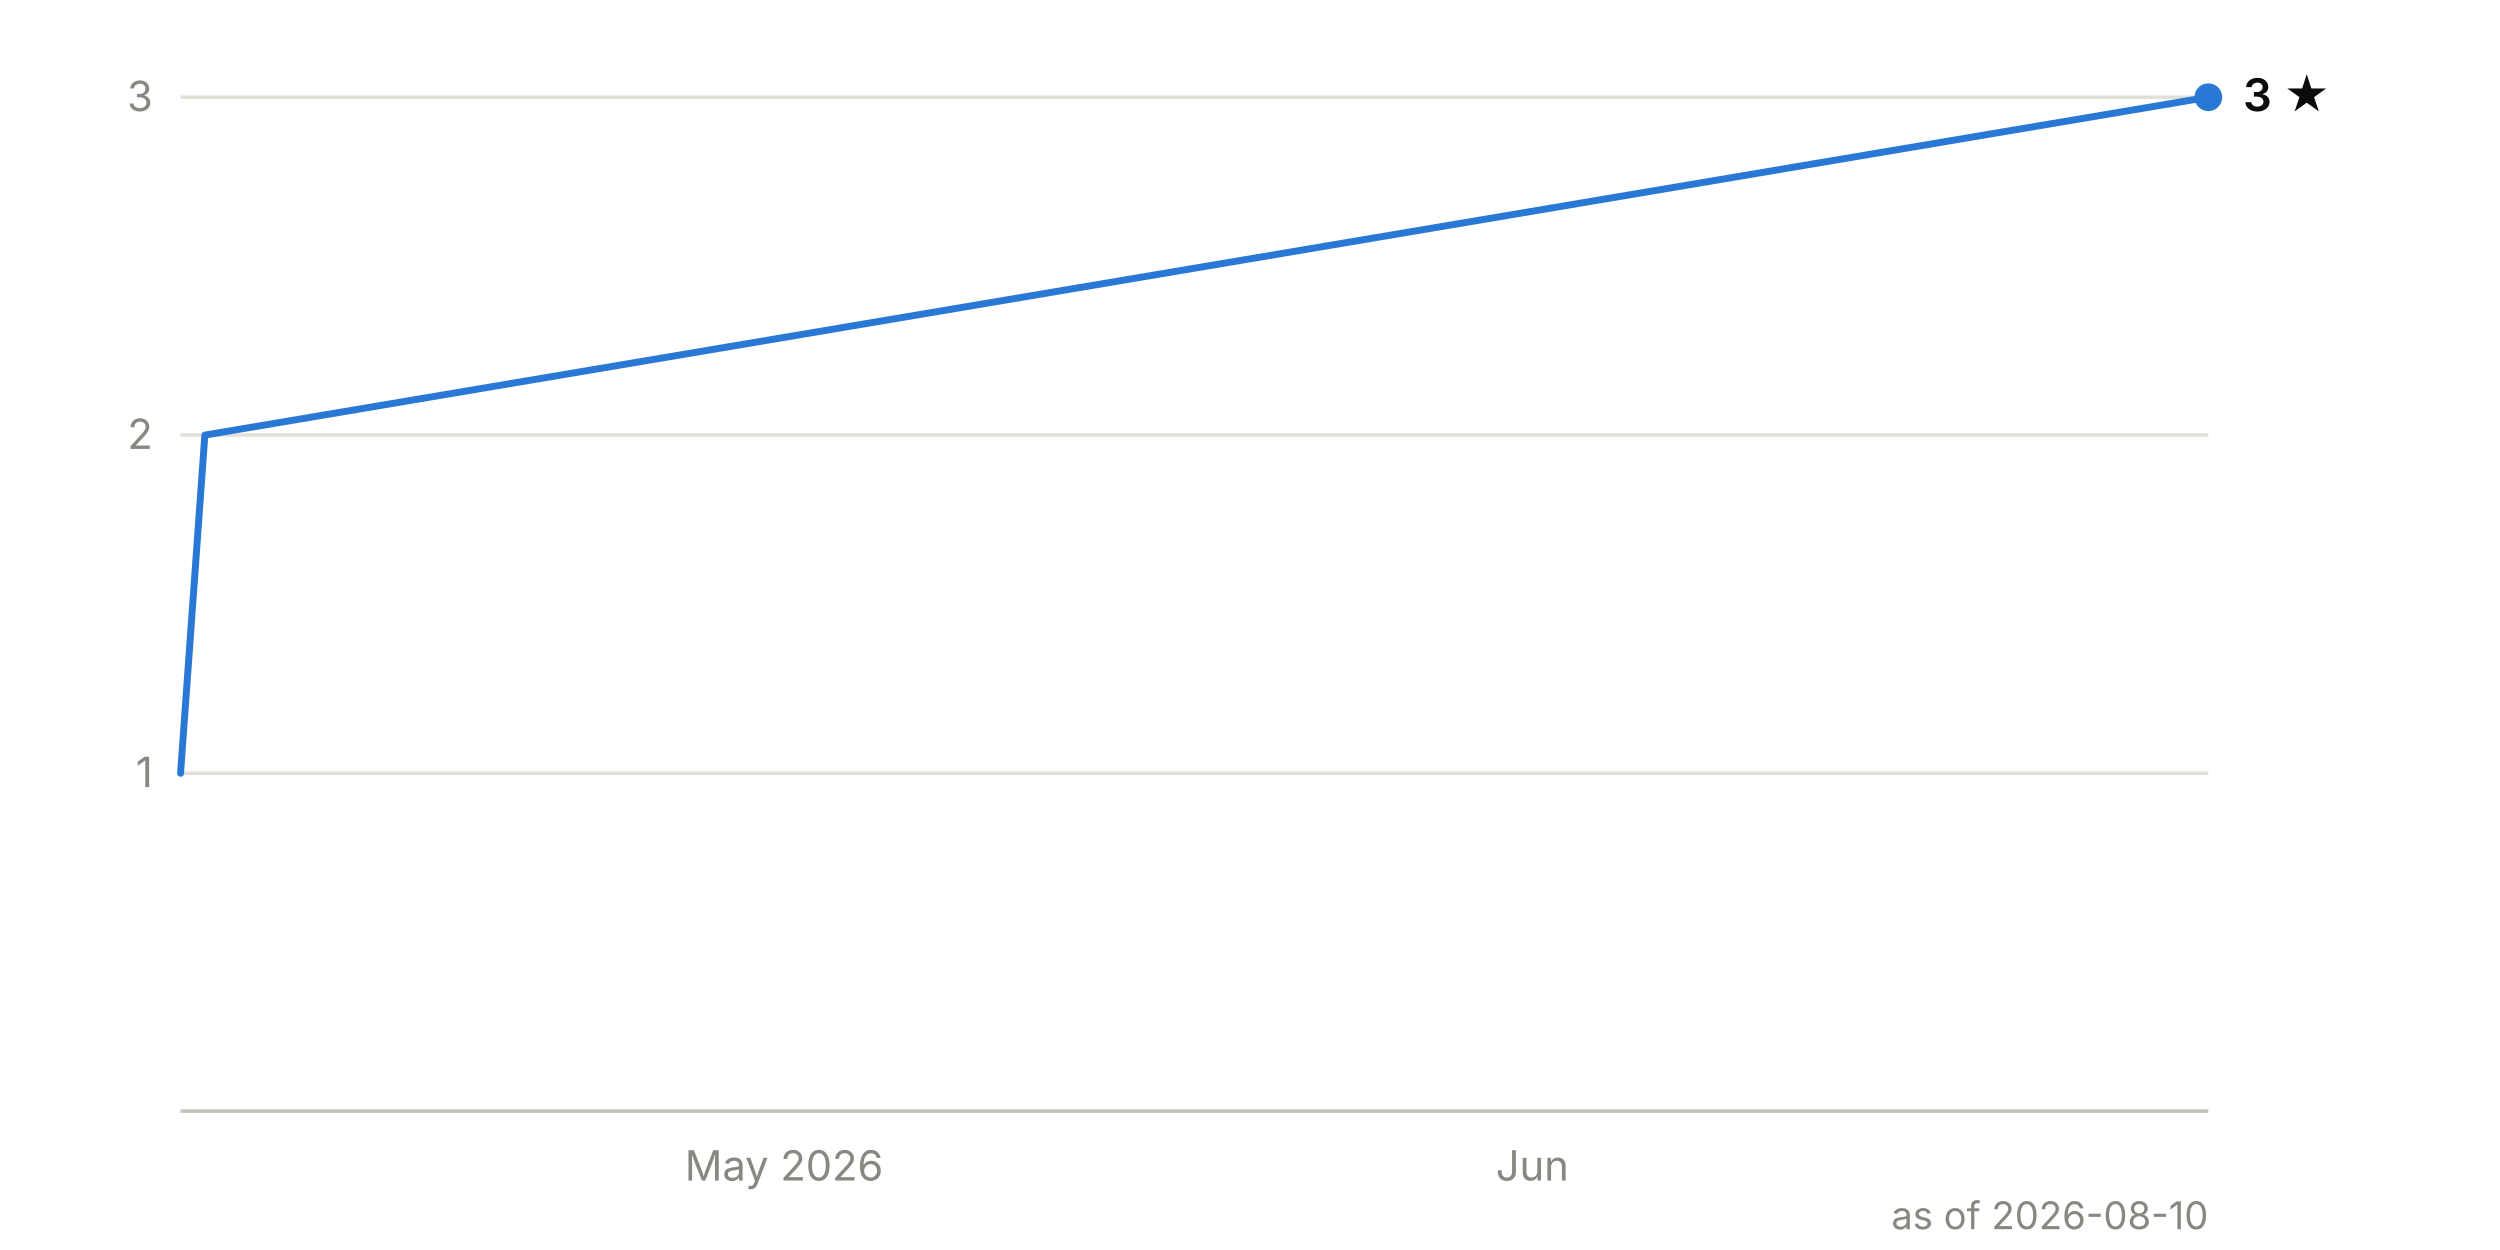
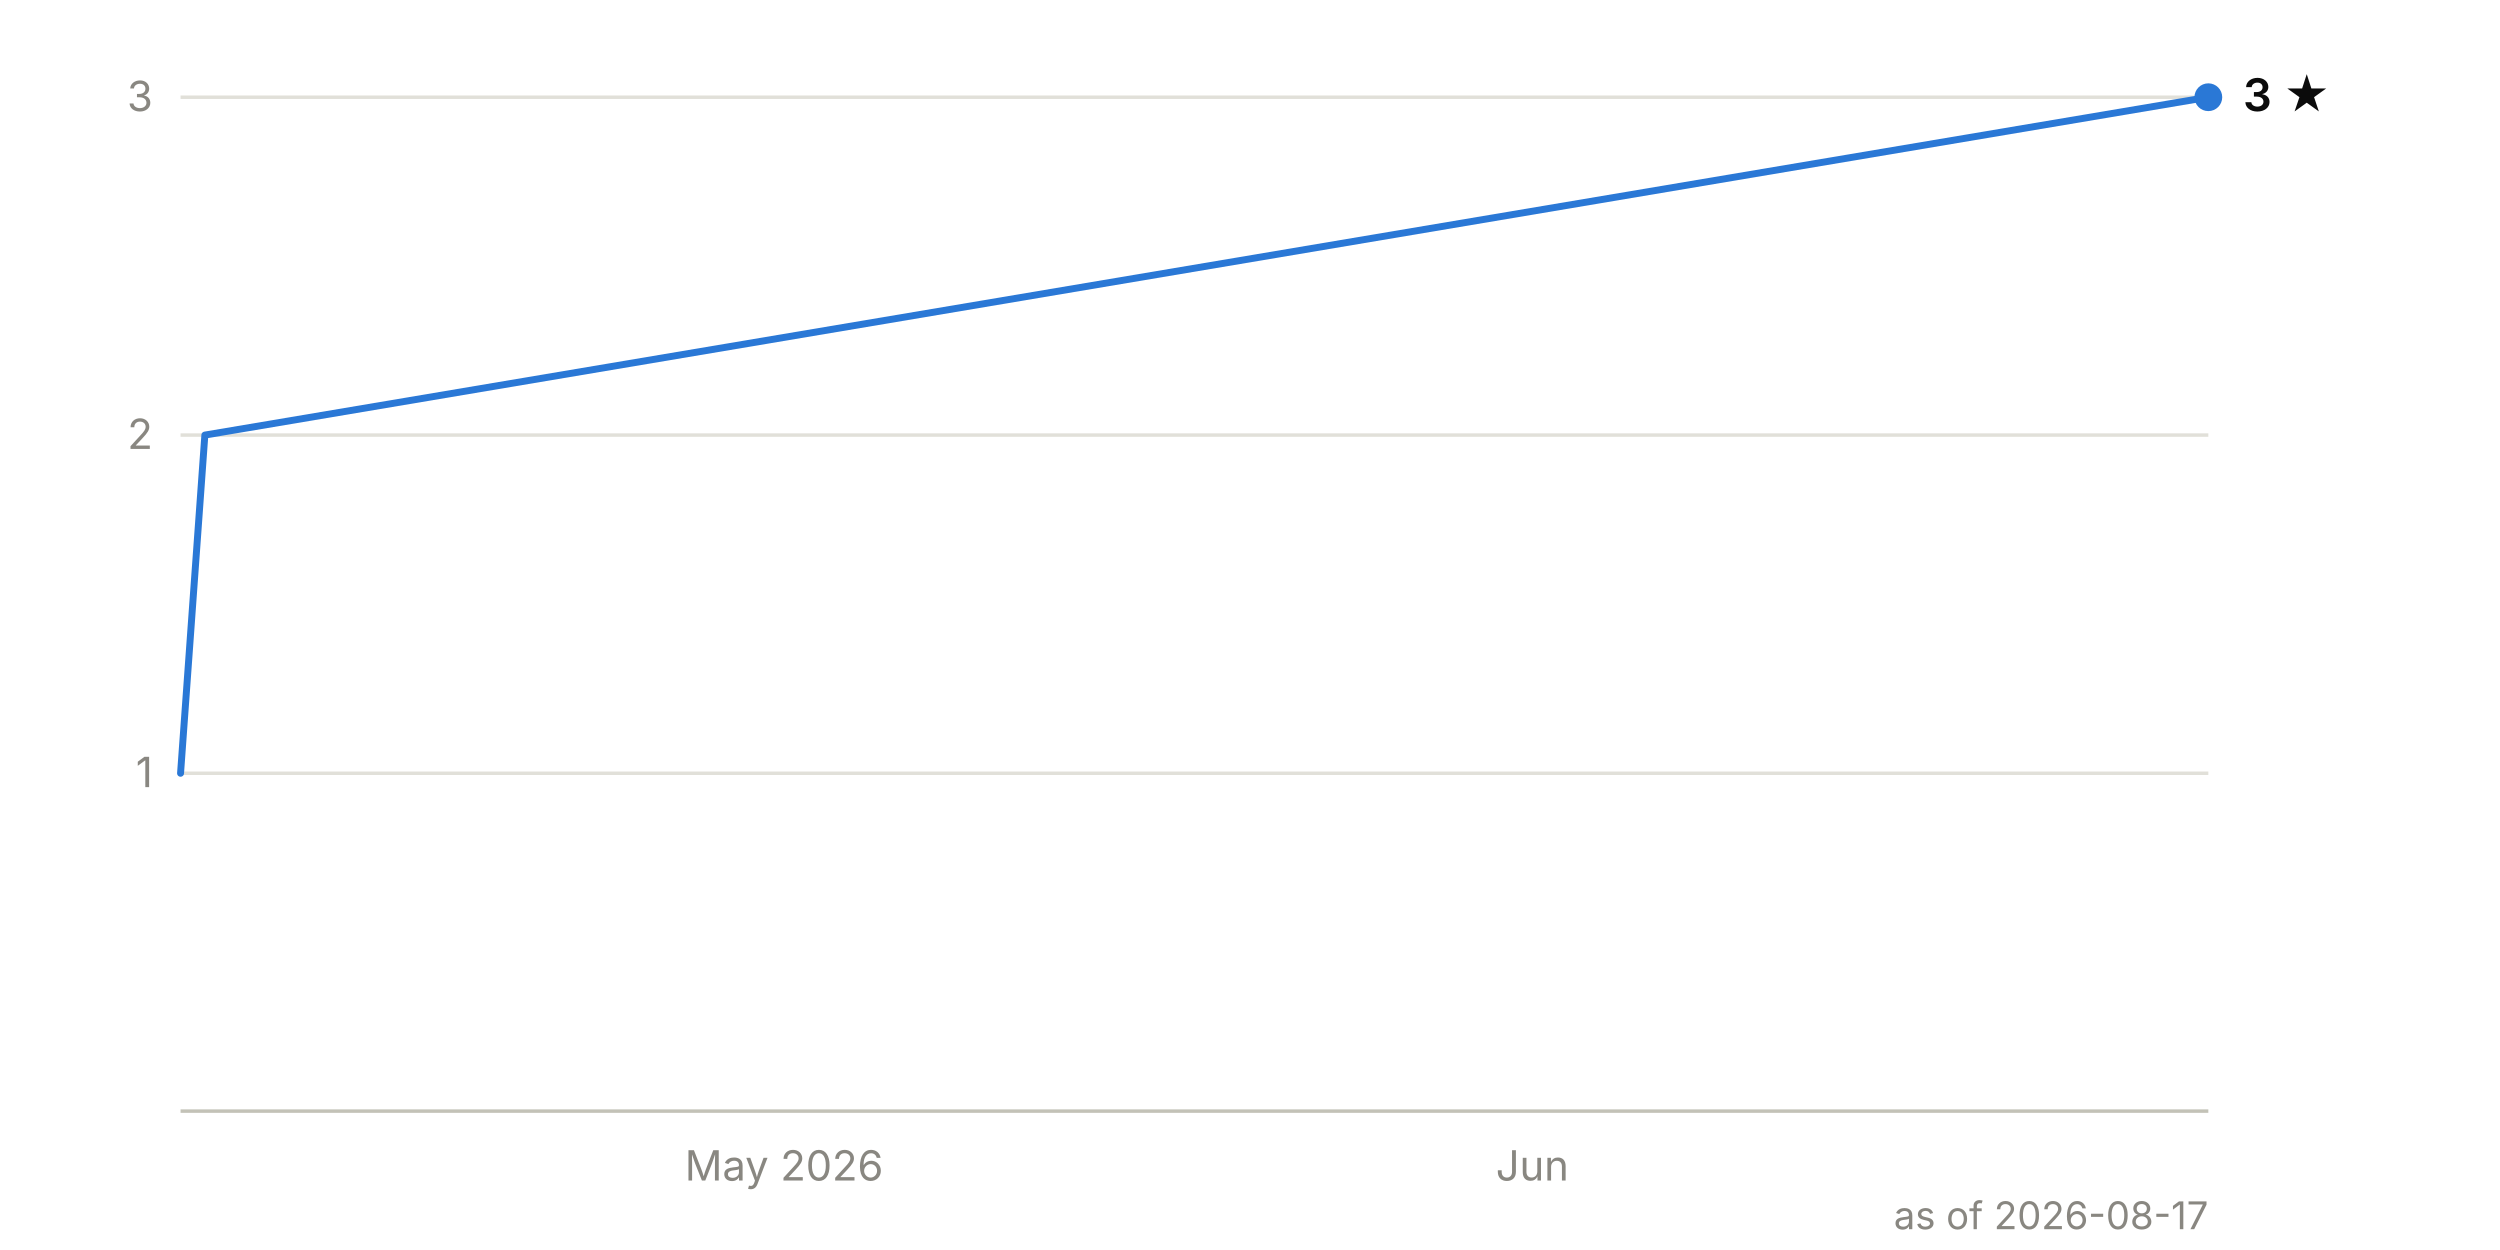
<svg xmlns="http://www.w3.org/2000/svg" viewBox="0 0 720 360" width="720" height="360" font-family="system-ui, -apple-system, 'Segoe UI', sans-serif" font-size="12">
  <line x1="52" y1="222.7" x2="636" y2="222.7" stroke="#e1e0d9" stroke-width="1" />
  <text x="44" y="226.7" text-anchor="end" fill="#898781" style="font-variant-numeric: tabular-nums">1</text>
  <line x1="52" y1="125.3" x2="636" y2="125.3" stroke="#e1e0d9" stroke-width="1" />
  <text x="44" y="129.3" text-anchor="end" fill="#898781" style="font-variant-numeric: tabular-nums">2</text>
  <line x1="52" y1="28.0" x2="636" y2="28.0" stroke="#e1e0d9" stroke-width="1" />
  <text x="44" y="32.0" text-anchor="end" fill="#898781" style="font-variant-numeric: tabular-nums">3</text>
  <line x1="52" y1="320.0" x2="636" y2="320.0" stroke="#c3c2b7" stroke-width="1" />
  <text x="225.8" y="340" text-anchor="middle" fill="#898781">May 2026</text>
  <text x="441.3" y="340" text-anchor="middle" fill="#898781">Jun</text>
  <path d="M52.0,222.7 L59.0,125.3 L636.0,28.0" fill="none" stroke="#2a78d6" stroke-width="2" stroke-linejoin="round" stroke-linecap="round" />
  <circle cx="636.0" cy="28.0" r="4" fill="#2a78d6" />
  <text x="646.0" y="32.0" fill="#0b0b0b" font-weight="600" font-size="13">3 ★</text>
-   <text x="636" y="354" text-anchor="end" fill="#898781" font-size="11">as of 2026-08-10</text>
+   <text x="636" y="354" text-anchor="end" fill="#898781" font-size="11">as of 2026-08-17</text>
</svg>
